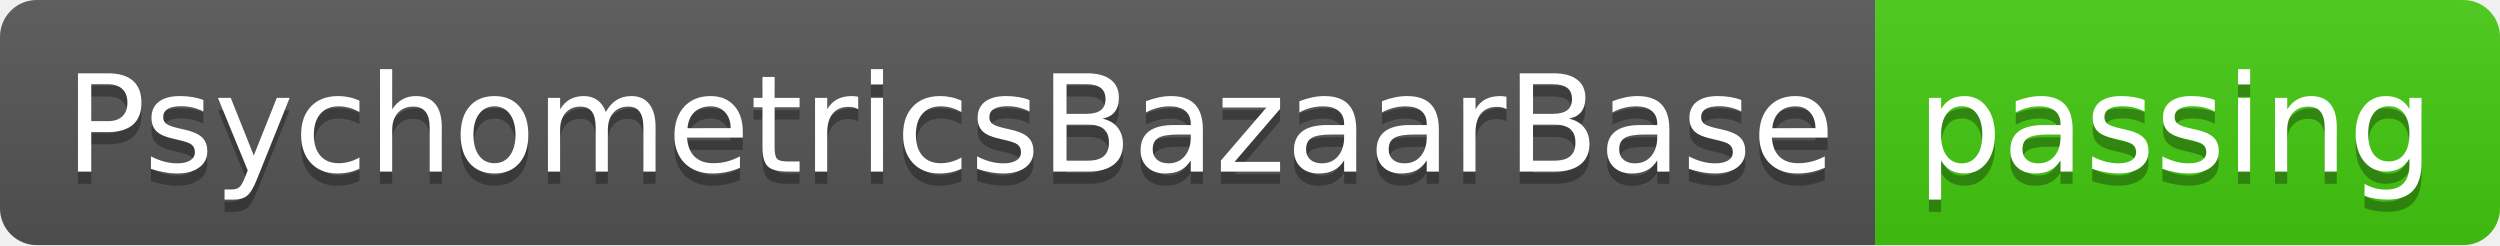
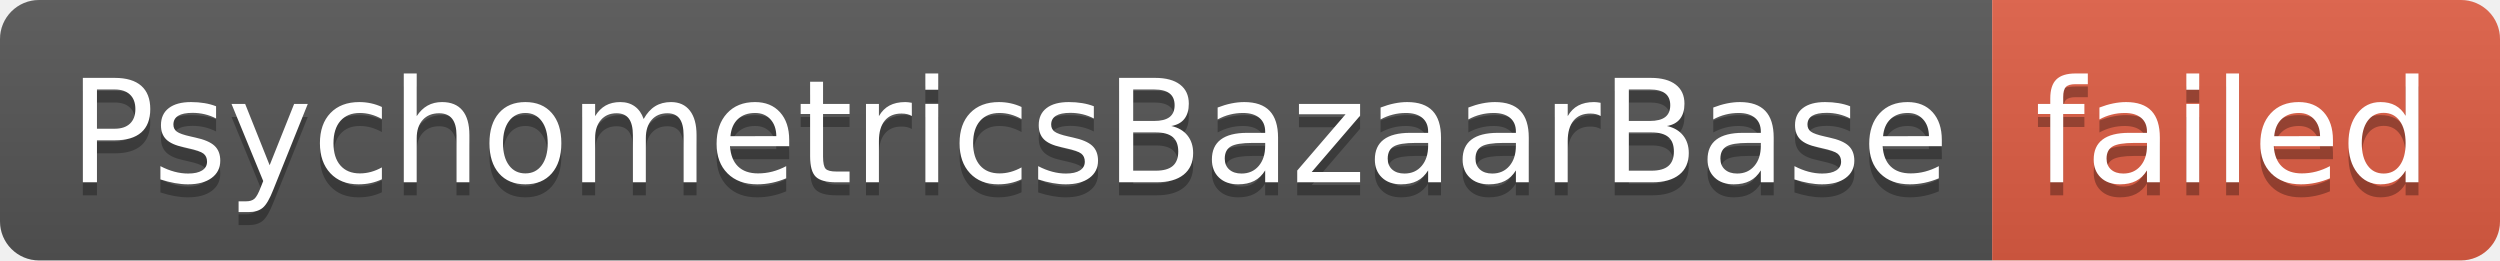
- <svg xmlns="http://www.w3.org/2000/svg" width="204" height="20" role="img" aria-label="PsychometricsBazaarBase: passing">
+ <svg xmlns="http://www.w3.org/2000/svg" width="192" height="20" role="img" aria-label="PsychometricsBazaarBase: failed">
  <linearGradient id="s" x2="0" y2="100%">
    <stop offset="0" stop-color="#bbb" stop-opacity=".1" />
    <stop offset="1" stop-opacity=".1" />
  </linearGradient>
  <clipPath id="r">
-     <rect width="204" height="20" rx="3" fill="#fff" />
+     <rect width="192" height="20" rx="3" fill="#fff" />
  </clipPath>
  <g clip-path="url(#r)">
    <rect width="153" height="20" fill="#555" />
-     <rect x="153" width="51" height="20" fill="#4c1" />
-     <rect width="204" height="20" fill="url(#s)" />
+     <rect x="153" width="39" height="20" fill="#e05d44" />
+     <rect width="192" height="20" fill="url(#s)" />
  </g>
  <g fill="#fff" text-anchor="middle" font-family="Verdana,Geneva,DejaVu Sans,sans-serif" text-rendering="geometricPrecision" font-size="110">
    <text aria-hidden="true" x="775" y="150" fill="#010101" fill-opacity=".3" transform="scale(.1)" textLength="1430">PsychometricsBazaarBase</text>
    <text x="775" y="140" transform="scale(.1)" fill="#fff" textLength="1430">PsychometricsBazaarBase</text>
-     <text aria-hidden="true" x="1775" y="150" fill="#010101" fill-opacity=".3" transform="scale(.1)" textLength="410">passing</text>
-     <text x="1775" y="140" transform="scale(.1)" fill="#fff" textLength="410">passing</text>
+     <text aria-hidden="true" x="1715" y="150" fill="#010101" fill-opacity=".3" transform="scale(.1)" textLength="290">failed</text>
+     <text x="1715" y="140" transform="scale(.1)" fill="#fff" textLength="290">failed</text>
  </g>
</svg>
